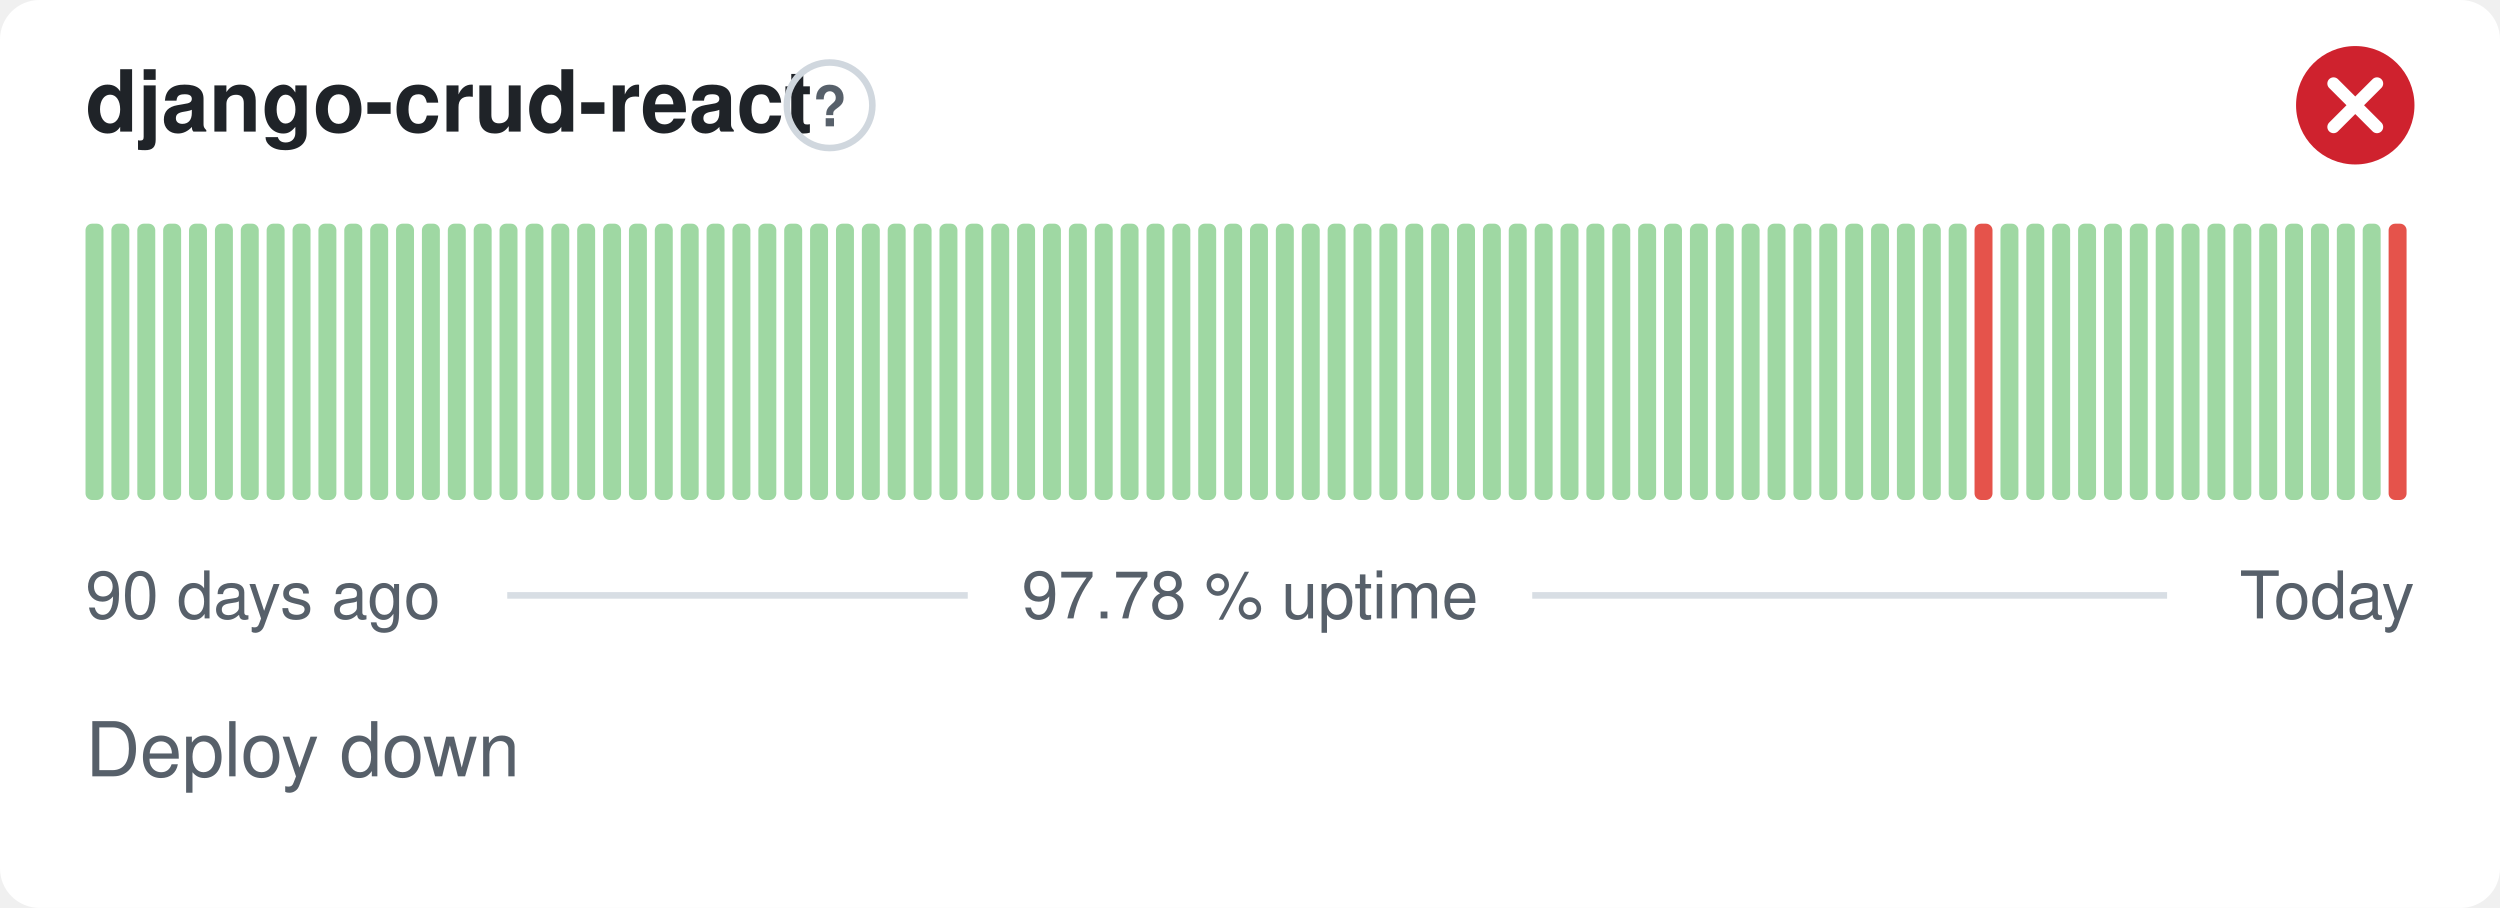
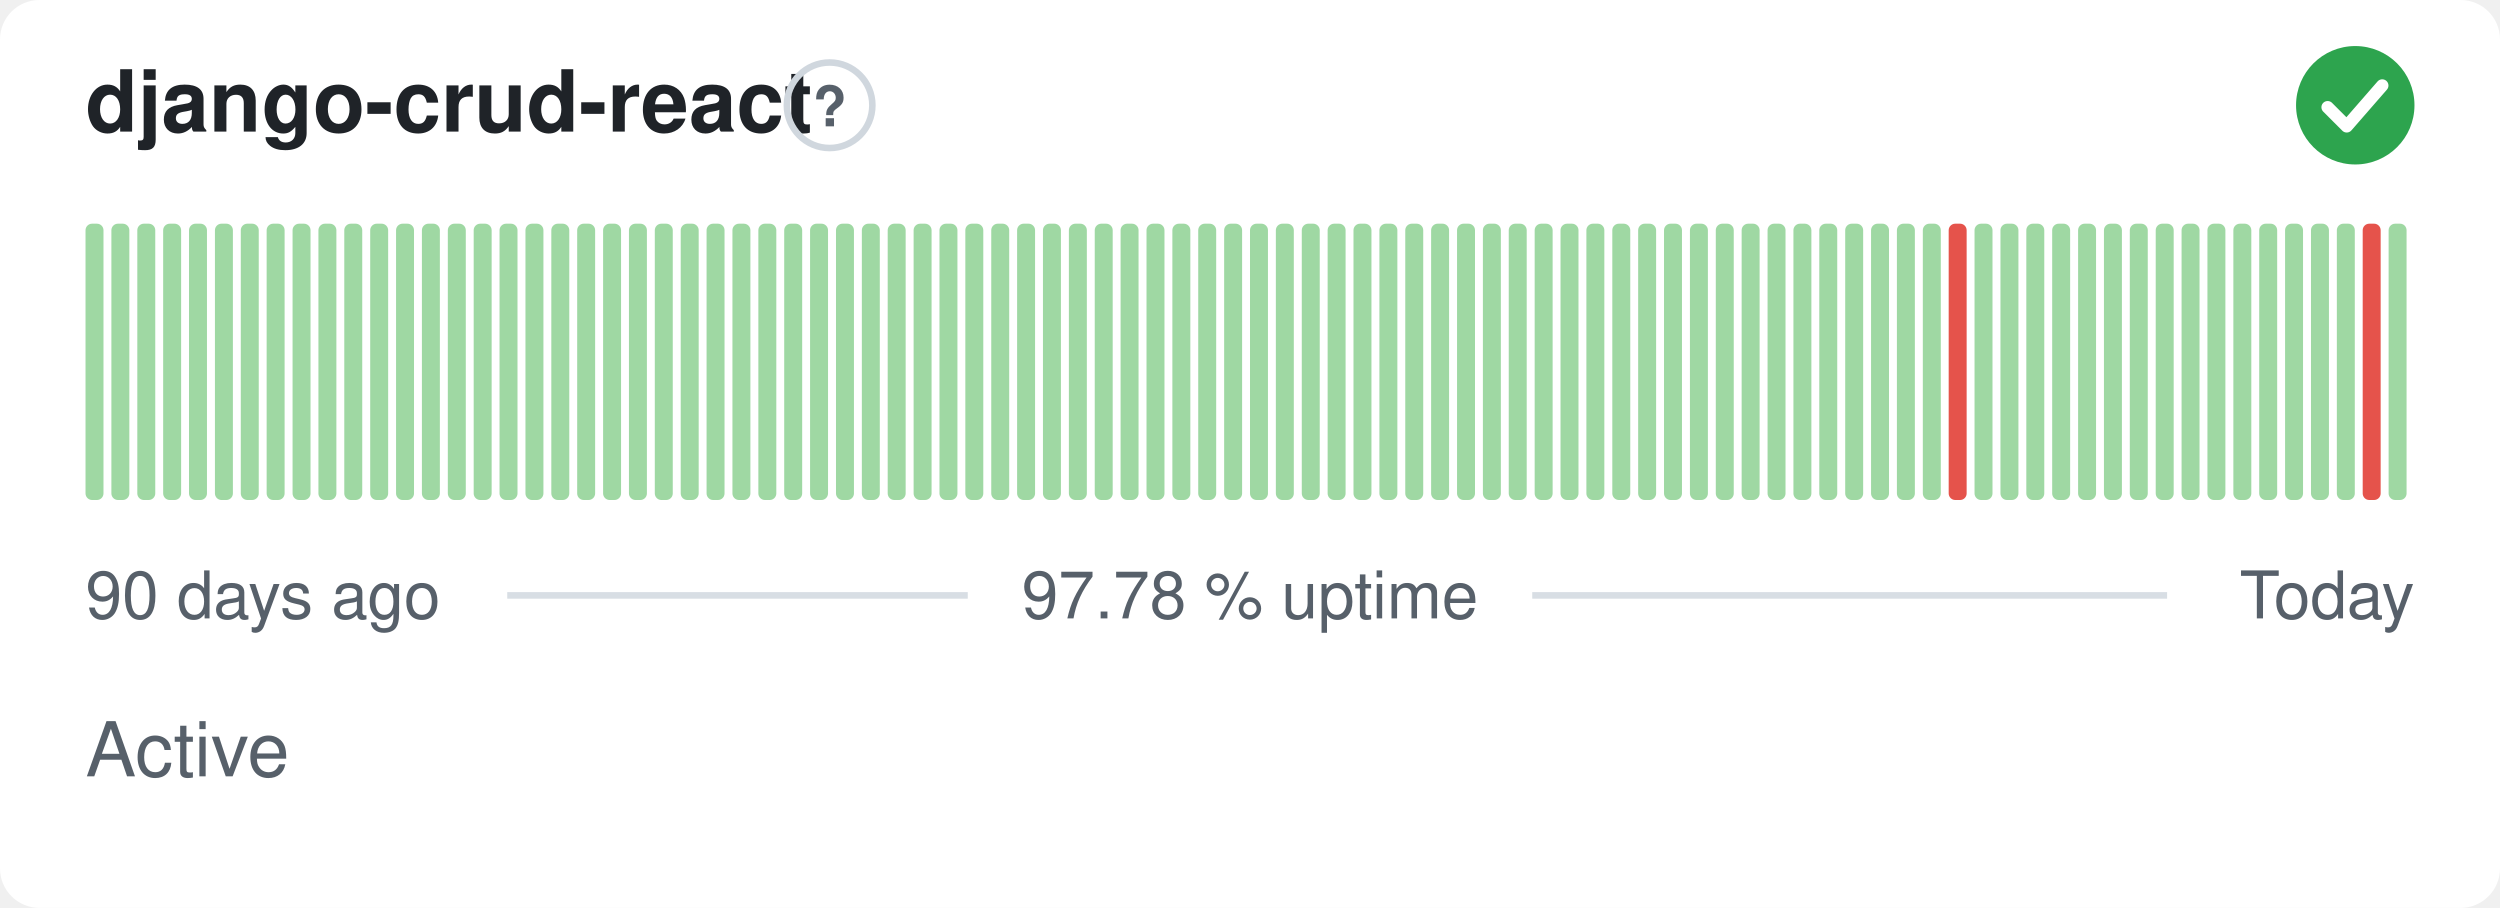
- <svg xmlns="http://www.w3.org/2000/svg" width="380" height="138" viewBox="0 0 380 138" role="img" aria-label="django-crud-react: Deploy down, 97.78 % uptime over the last 90 days" font-family="-apple-system,BlinkMacSystemFont,'Segoe UI',Helvetica,Arial,sans-serif">
+ <svg xmlns="http://www.w3.org/2000/svg" width="380" height="138" viewBox="0 0 380 138" role="img" aria-label="django-crud-react: Active, 97.78 % uptime over the last 90 days" font-family="-apple-system,BlinkMacSystemFont,'Segoe UI',Helvetica,Arial,sans-serif">
  <style>
    @media (prefers-color-scheme: dark) {
      .bg { fill: #0d1117 }
      .title { fill: #e6edf3 }
      .muted { fill: #8b949e }
      .hint { stroke: #30363d }
      .rule { stroke: #30363d }
      .nodata { fill: #21262d }
    }
  </style>
  <rect class="bg" width="380" height="138" rx="6" fill="#ffffff" />
  <text class="title" x="13" y="20" font-size="13" font-weight="600" fill="#1f2328">django-crud-react</text>
  <circle class="hint" cx="126.1" cy="16" r="6.5" fill="none" stroke="#d0d7de" stroke-width="1" />
  <text class="muted" x="126.1" y="19.2" text-anchor="middle" font-size="8.5" font-weight="700" fill="#57606a">?</text>
-   <circle cx="358" cy="16" r="9" fill="#cf222e" />
-   <path d="M354.70 12.70l6.60 6.60M361.30 12.70l-6.60 6.60" fill="none" stroke="#fff" stroke-width="1.89" stroke-linecap="round" stroke-linejoin="round" />
+   <circle cx="358" cy="16" r="9" fill="#2da44e" />
+   <path d="M353.80 16.30l2.90 2.90 5.40 -6.20" fill="none" stroke="#fff" stroke-width="1.89" stroke-linecap="round" stroke-linejoin="round" />
  <rect x="13.00" y="34.00" width="2.73" height="42.00" rx="1" fill="#9fd8a3" />
  <rect x="16.93" y="34.00" width="2.73" height="42.00" rx="1" fill="#9fd8a3" />
  <rect x="20.87" y="34.00" width="2.73" height="42.00" rx="1" fill="#9fd8a3" />
  <rect x="24.80" y="34.00" width="2.73" height="42.00" rx="1" fill="#9fd8a3" />
  <rect x="28.73" y="34.00" width="2.73" height="42.00" rx="1" fill="#9fd8a3" />
  <rect x="32.67" y="34.00" width="2.73" height="42.00" rx="1" fill="#9fd8a3" />
  <rect x="36.60" y="34.00" width="2.73" height="42.00" rx="1" fill="#9fd8a3" />
  <rect x="40.53" y="34.00" width="2.73" height="42.00" rx="1" fill="#9fd8a3" />
  <rect x="44.47" y="34.00" width="2.73" height="42.00" rx="1" fill="#9fd8a3" />
  <rect x="48.40" y="34.00" width="2.73" height="42.00" rx="1" fill="#9fd8a3" />
  <rect x="52.33" y="34.00" width="2.73" height="42.00" rx="1" fill="#9fd8a3" />
  <rect x="56.27" y="34.00" width="2.73" height="42.00" rx="1" fill="#9fd8a3" />
  <rect x="60.20" y="34.00" width="2.73" height="42.00" rx="1" fill="#9fd8a3" />
  <rect x="64.13" y="34.00" width="2.73" height="42.00" rx="1" fill="#9fd8a3" />
  <rect x="68.07" y="34.00" width="2.73" height="42.00" rx="1" fill="#9fd8a3" />
  <rect x="72.00" y="34.00" width="2.73" height="42.00" rx="1" fill="#9fd8a3" />
  <rect x="75.93" y="34.00" width="2.73" height="42.00" rx="1" fill="#9fd8a3" />
  <rect x="79.87" y="34.00" width="2.73" height="42.00" rx="1" fill="#9fd8a3" />
  <rect x="83.80" y="34.00" width="2.73" height="42.00" rx="1" fill="#9fd8a3" />
  <rect x="87.73" y="34.00" width="2.73" height="42.00" rx="1" fill="#9fd8a3" />
  <rect x="91.67" y="34.00" width="2.73" height="42.00" rx="1" fill="#9fd8a3" />
  <rect x="95.60" y="34.00" width="2.73" height="42.00" rx="1" fill="#9fd8a3" />
  <rect x="99.53" y="34.00" width="2.73" height="42.00" rx="1" fill="#9fd8a3" />
  <rect x="103.47" y="34.00" width="2.73" height="42.00" rx="1" fill="#9fd8a3" />
  <rect x="107.40" y="34.00" width="2.73" height="42.00" rx="1" fill="#9fd8a3" />
  <rect x="111.33" y="34.00" width="2.73" height="42.00" rx="1" fill="#9fd8a3" />
  <rect x="115.27" y="34.00" width="2.73" height="42.00" rx="1" fill="#9fd8a3" />
  <rect x="119.20" y="34.00" width="2.73" height="42.00" rx="1" fill="#9fd8a3" />
  <rect x="123.13" y="34.00" width="2.73" height="42.00" rx="1" fill="#9fd8a3" />
  <rect x="127.07" y="34.00" width="2.73" height="42.00" rx="1" fill="#9fd8a3" />
  <rect x="131.00" y="34.00" width="2.73" height="42.00" rx="1" fill="#9fd8a3" />
  <rect x="134.93" y="34.00" width="2.73" height="42.00" rx="1" fill="#9fd8a3" />
  <rect x="138.87" y="34.00" width="2.73" height="42.00" rx="1" fill="#9fd8a3" />
  <rect x="142.80" y="34.00" width="2.73" height="42.00" rx="1" fill="#9fd8a3" />
  <rect x="146.73" y="34.00" width="2.73" height="42.00" rx="1" fill="#9fd8a3" />
  <rect x="150.67" y="34.00" width="2.73" height="42.00" rx="1" fill="#9fd8a3" />
  <rect x="154.60" y="34.00" width="2.73" height="42.00" rx="1" fill="#9fd8a3" />
  <rect x="158.53" y="34.00" width="2.73" height="42.00" rx="1" fill="#9fd8a3" />
  <rect x="162.47" y="34.00" width="2.73" height="42.00" rx="1" fill="#9fd8a3" />
  <rect x="166.40" y="34.00" width="2.73" height="42.00" rx="1" fill="#9fd8a3" />
  <rect x="170.33" y="34.00" width="2.73" height="42.00" rx="1" fill="#9fd8a3" />
  <rect x="174.27" y="34.00" width="2.73" height="42.00" rx="1" fill="#9fd8a3" />
  <rect x="178.20" y="34.00" width="2.73" height="42.00" rx="1" fill="#9fd8a3" />
  <rect x="182.13" y="34.00" width="2.73" height="42.00" rx="1" fill="#9fd8a3" />
  <rect x="186.07" y="34.00" width="2.73" height="42.00" rx="1" fill="#9fd8a3" />
  <rect x="190.00" y="34.00" width="2.73" height="42.00" rx="1" fill="#9fd8a3" />
  <rect x="193.93" y="34.00" width="2.73" height="42.00" rx="1" fill="#9fd8a3" />
  <rect x="197.87" y="34.00" width="2.73" height="42.00" rx="1" fill="#9fd8a3" />
  <rect x="201.80" y="34.00" width="2.73" height="42.00" rx="1" fill="#9fd8a3" />
  <rect x="205.73" y="34.00" width="2.73" height="42.00" rx="1" fill="#9fd8a3" />
  <rect x="209.67" y="34.00" width="2.73" height="42.00" rx="1" fill="#9fd8a3" />
  <rect x="213.60" y="34.00" width="2.73" height="42.00" rx="1" fill="#9fd8a3" />
  <rect x="217.53" y="34.00" width="2.73" height="42.00" rx="1" fill="#9fd8a3" />
  <rect x="221.47" y="34.00" width="2.73" height="42.00" rx="1" fill="#9fd8a3" />
  <rect x="225.40" y="34.00" width="2.73" height="42.00" rx="1" fill="#9fd8a3" />
  <rect x="229.33" y="34.00" width="2.73" height="42.00" rx="1" fill="#9fd8a3" />
  <rect x="233.27" y="34.00" width="2.73" height="42.00" rx="1" fill="#9fd8a3" />
  <rect x="237.20" y="34.00" width="2.73" height="42.00" rx="1" fill="#9fd8a3" />
  <rect x="241.13" y="34.00" width="2.73" height="42.00" rx="1" fill="#9fd8a3" />
  <rect x="245.07" y="34.00" width="2.73" height="42.00" rx="1" fill="#9fd8a3" />
  <rect x="249.00" y="34.00" width="2.73" height="42.00" rx="1" fill="#9fd8a3" />
  <rect x="252.93" y="34.00" width="2.73" height="42.00" rx="1" fill="#9fd8a3" />
  <rect x="256.87" y="34.00" width="2.73" height="42.00" rx="1" fill="#9fd8a3" />
  <rect x="260.80" y="34.00" width="2.73" height="42.00" rx="1" fill="#9fd8a3" />
  <rect x="264.73" y="34.00" width="2.73" height="42.00" rx="1" fill="#9fd8a3" />
  <rect x="268.67" y="34.00" width="2.73" height="42.00" rx="1" fill="#9fd8a3" />
  <rect x="272.60" y="34.00" width="2.73" height="42.00" rx="1" fill="#9fd8a3" />
  <rect x="276.53" y="34.00" width="2.73" height="42.00" rx="1" fill="#9fd8a3" />
  <rect x="280.47" y="34.00" width="2.73" height="42.00" rx="1" fill="#9fd8a3" />
  <rect x="284.40" y="34.00" width="2.73" height="42.00" rx="1" fill="#9fd8a3" />
  <rect x="288.33" y="34.00" width="2.73" height="42.00" rx="1" fill="#9fd8a3" />
  <rect x="292.27" y="34.00" width="2.73" height="42.00" rx="1" fill="#9fd8a3" />
-   <rect x="296.20" y="34.00" width="2.73" height="42.00" rx="1" fill="#9fd8a3" />
-   <rect x="300.13" y="34.00" width="2.73" height="42.00" rx="1" fill="#e5534b" />
+   <rect x="296.20" y="34.00" width="2.73" height="42.00" rx="1" fill="#e5534b" />
+   <rect x="300.13" y="34.00" width="2.73" height="42.00" rx="1" fill="#9fd8a3" />
  <rect x="304.07" y="34.00" width="2.73" height="42.00" rx="1" fill="#9fd8a3" />
  <rect x="308.00" y="34.00" width="2.73" height="42.00" rx="1" fill="#9fd8a3" />
  <rect x="311.93" y="34.00" width="2.73" height="42.00" rx="1" fill="#9fd8a3" />
  <rect x="315.87" y="34.00" width="2.73" height="42.00" rx="1" fill="#9fd8a3" />
  <rect x="319.80" y="34.00" width="2.73" height="42.00" rx="1" fill="#9fd8a3" />
  <rect x="323.73" y="34.00" width="2.73" height="42.00" rx="1" fill="#9fd8a3" />
  <rect x="327.67" y="34.00" width="2.73" height="42.00" rx="1" fill="#9fd8a3" />
  <rect x="331.60" y="34.00" width="2.73" height="42.00" rx="1" fill="#9fd8a3" />
  <rect x="335.53" y="34.00" width="2.73" height="42.00" rx="1" fill="#9fd8a3" />
  <rect x="339.47" y="34.00" width="2.73" height="42.00" rx="1" fill="#9fd8a3" />
  <rect x="343.40" y="34.00" width="2.73" height="42.00" rx="1" fill="#9fd8a3" />
  <rect x="347.33" y="34.00" width="2.73" height="42.00" rx="1" fill="#9fd8a3" />
  <rect x="351.27" y="34.00" width="2.73" height="42.00" rx="1" fill="#9fd8a3" />
  <rect x="355.20" y="34.00" width="2.73" height="42.00" rx="1" fill="#9fd8a3" />
-   <rect x="359.13" y="34.00" width="2.73" height="42.00" rx="1" fill="#9fd8a3" />
-   <rect x="363.07" y="34.00" width="2.73" height="42.00" rx="1" fill="#e5534b" />
+   <rect x="359.13" y="34.00" width="2.73" height="42.00" rx="1" fill="#e5534b" />
+   <rect x="363.07" y="34.00" width="2.73" height="42.00" rx="1" fill="#9fd8a3" />
  <text class="muted" x="13" y="94" font-size="10" fill="#57606a">90 days ago</text>
  <text class="muted" x="190" y="94" text-anchor="middle" font-size="10" fill="#57606a">97.78 % uptime</text>
  <text class="muted" x="367" y="94" text-anchor="end" font-size="10" fill="#57606a">Today</text>
  <line class="rule" x1="77.1" y1="90.5" x2="147.1" y2="90.5" stroke="#d8dee4" stroke-width="1" />
  <line class="rule" x1="232.9" y1="90.5" x2="329.4" y2="90.5" stroke="#d8dee4" stroke-width="1" />
-   <text class="muted" x="13" y="118" font-size="11.5" fill="#57606a">Deploy down</text>
+   <text class="muted" x="13" y="118" font-size="11.5" fill="#57606a">Active</text>
</svg>
